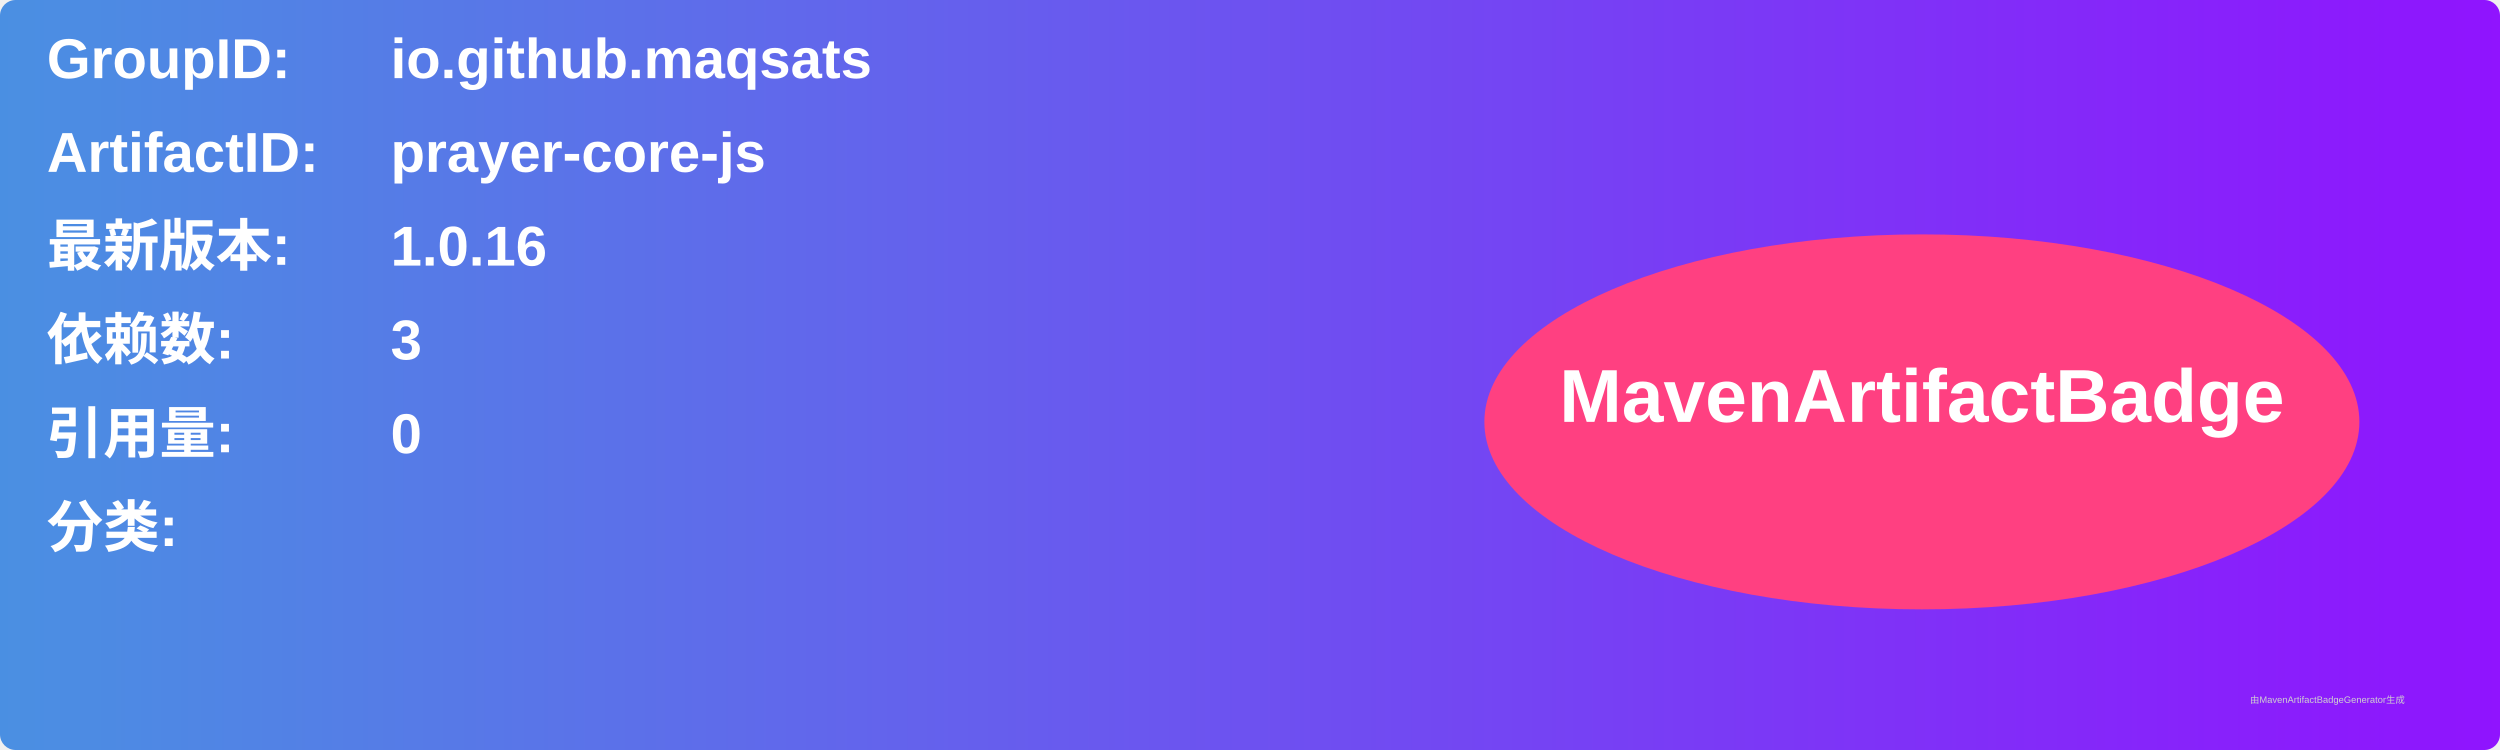
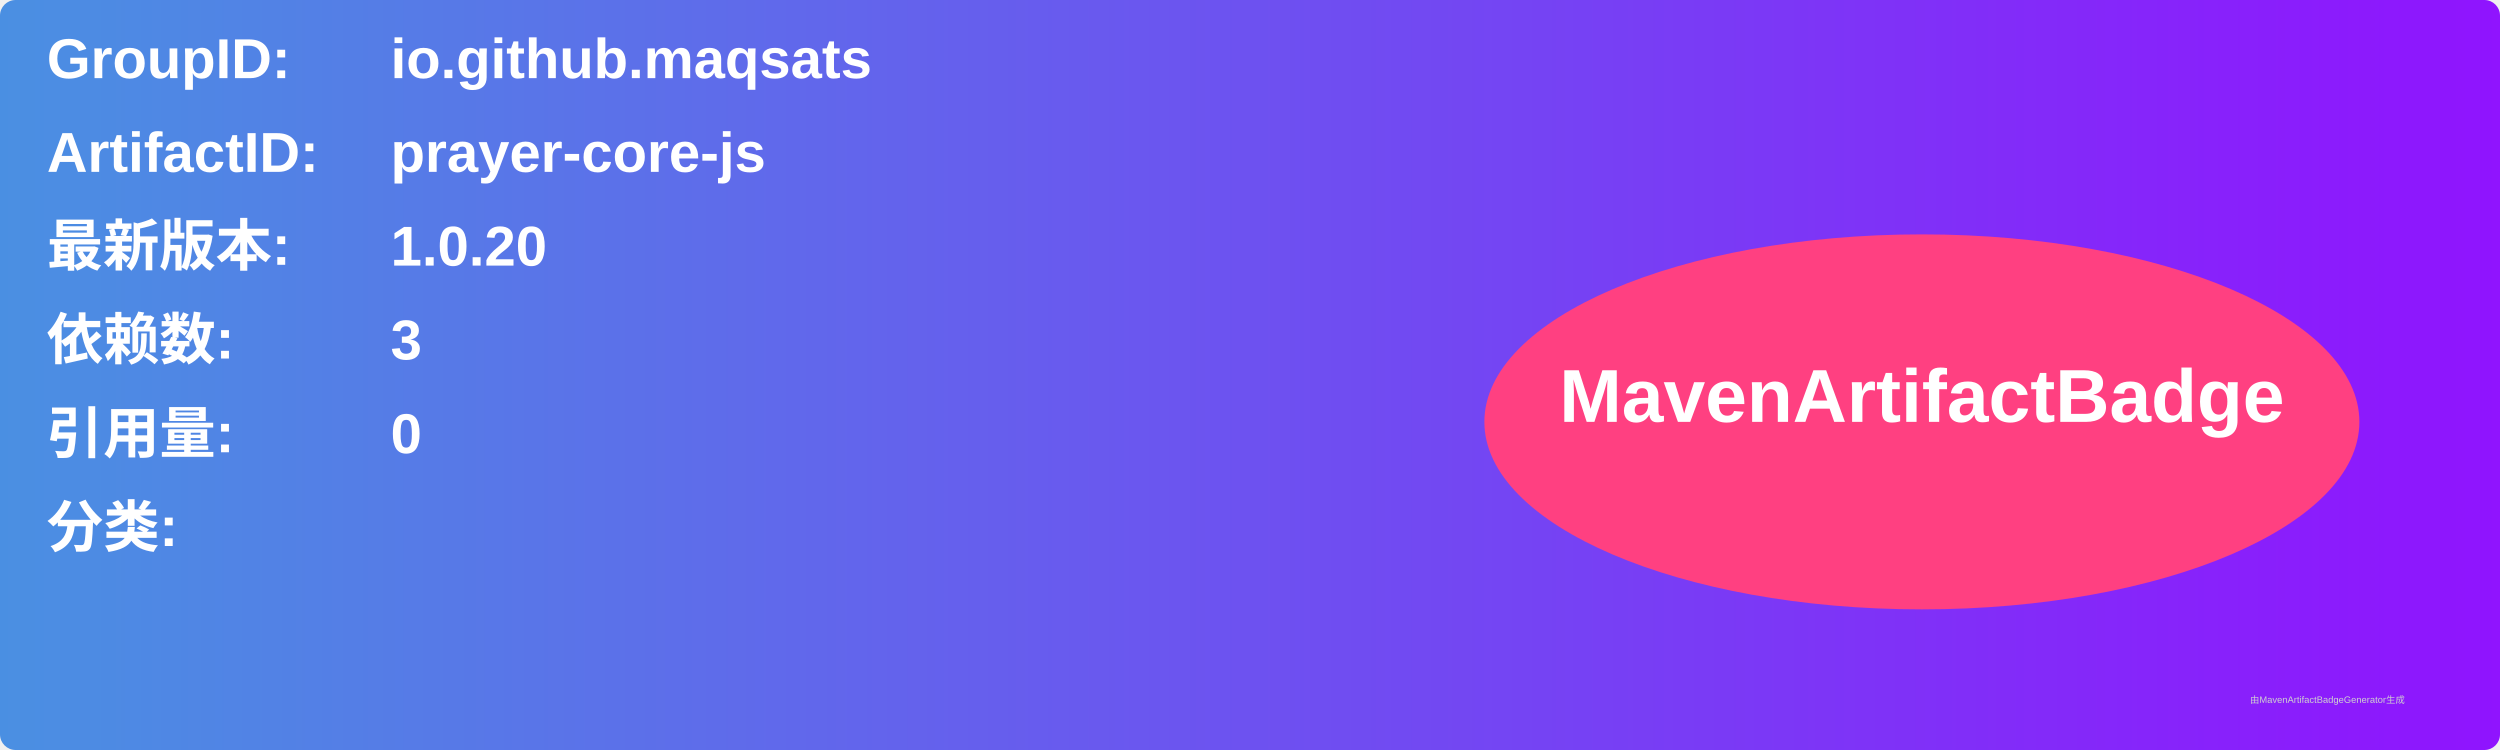
<svg xmlns="http://www.w3.org/2000/svg" width="800" height="240" viewBox="0 0 800 240">
  <linearGradient id="grad" x1="0%" y1="0%" x2="100%" y2="0%">
    <stop offset="0%" stop-color="#4a90e2" />
    <stop offset="100%" stop-color="#9013fe" />
  </linearGradient>
  <rect width="100%" height="100%" rx="5" ry="5" fill="url(#grad)" />
  <g transform="translate(15, 15)">
    <text x="0" y="10" font-family="Arial" font-size="18" fill="white" font-weight="bold" width="260">GroupID:</text>
    <text x="110" y="10" font-family="Arial" font-size="18" fill="white" font-weight="bold" width="460">io.github.maqsats</text>
    <text x="0" y="40" font-family="Arial" font-size="18" fill="white" font-weight="bold" width="260">ArtifactID:</text>
    <text x="110" y="40" font-family="Arial" font-size="18" fill="white" font-weight="bold" width="460">prayer-core-js</text>
    <text x="0" y="70" font-family="Arial" font-size="18" fill="white" font-weight="bold">最新版本:</text>
    <text x="110" y="70" font-family="Arial" font-size="18" fill="white" font-weight="bold">
-       <tspan font-weight="bold">1.0.16</tspan>
+       <tspan font-weight="bold">1.0.20</tspan>
    </text>
    <text x="0" y="100" font-family="Arial" font-size="18" fill="white" font-weight="bold">依赖数: </text>
    <text x="110" y="100" font-family="Arial" font-size="18" fill="white">
      <tspan font-weight="bold">3</tspan>
    </text>
    <text x="0" y="130" font-family="Arial" font-size="18" fill="white" font-weight="bold">引用量: </text>
    <text x="110" y="130" font-family="Arial" font-size="18" fill="white">
      <tspan font-weight="bold">0</tspan>
    </text>
    <text x="0" y="160" font-family="Arial" font-size="18" fill="white" font-weight="bold">分类:</text>
    <text x="10" y="190" font-family="Arial" font-size="10" fill="white">
      <tspan font-weight="bold" />
    </text>
    <ellipse cx="600" cy="120" rx="140" ry="60" fill="#ff4081" />
    <text x="600" y="120" text-anchor="middle" font-family="Arial" font-size="24" fill="white" font-weight="bold">MavenArtifactBadge</text>
  </g>
  <text x="720" y="225" font-family="Arial" font-size="3" fill="#d0d0d0">由MavenArtifactBadgeGenerator生成</text>
</svg>
